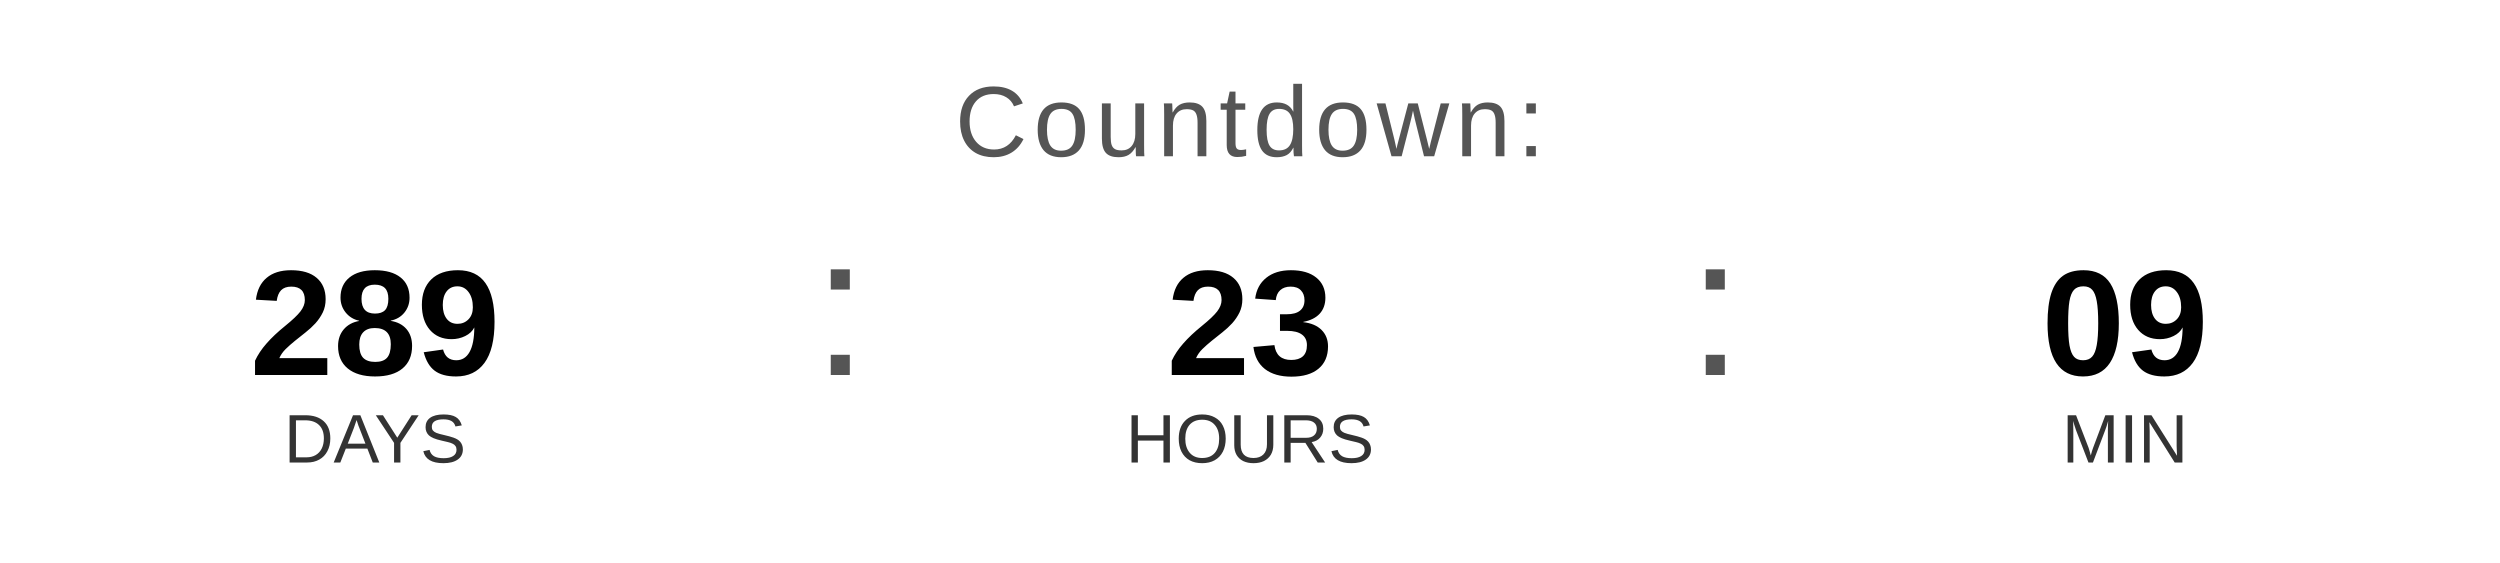
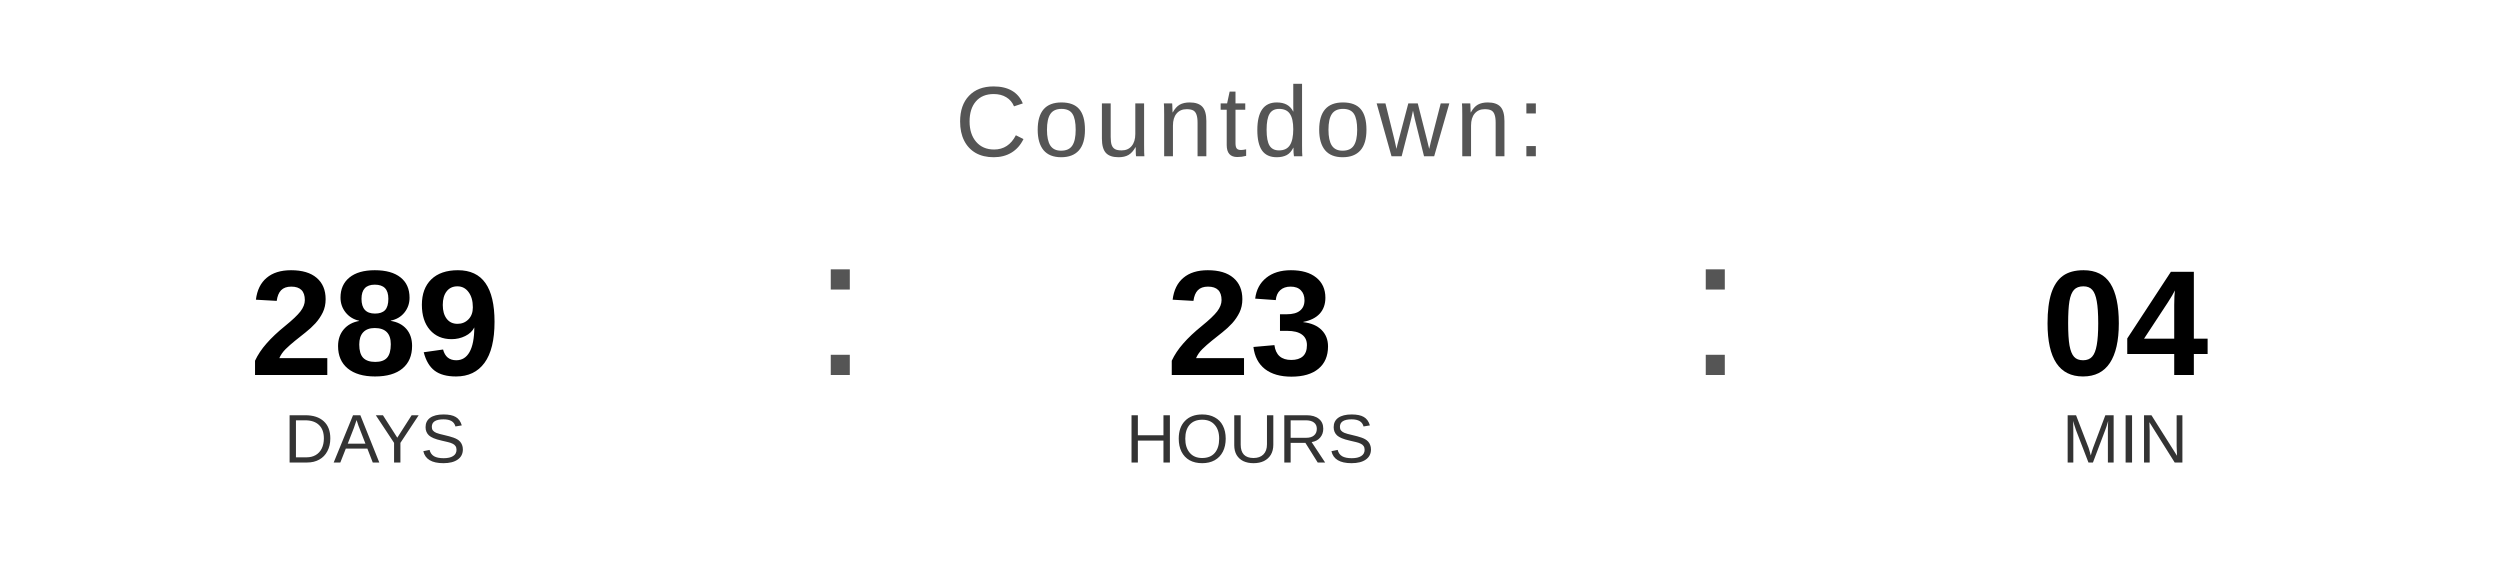
<svg xmlns="http://www.w3.org/2000/svg" width="400" height="90" viewBox="0 0 400 90">
  <text x="200" y="25" font-family="Arial, Helvetica, sans-serif" font-size="16" fill="#555555" text-anchor="middle" letter-spacing="1">
    Countdown:
  </text>
  <text x="60" y="60" font-family="Arial, Helvetica, sans-serif" font-size="24" font-weight="bold" fill="#000000" text-anchor="middle">289</text>
  <text x="60" y="74" font-family="Arial, Helvetica, sans-serif" font-size="11" fill="#333333" text-anchor="middle">DAYS</text>
  <text x="130" y="60" font-family="Arial, sans-serif" font-size="32" fill="#555555">:</text>
  <text x="200" y="60" font-family="Arial, Helvetica, sans-serif" font-size="24" font-weight="bold" fill="#000000" text-anchor="middle">23</text>
  <text x="200" y="74" font-family="Arial, Helvetica, sans-serif" font-size="11" fill="#333333" text-anchor="middle">HOURS</text>
  <text x="270" y="60" font-family="Arial, sans-serif" font-size="32" fill="#555555">:</text>
-   <text x="340" y="60" font-family="Arial, Helvetica, sans-serif" font-size="24" font-weight="bold" fill="#000000" text-anchor="middle">09</text>
+   <text x="340" y="60" font-family="Arial, Helvetica, sans-serif" font-size="24" font-weight="bold" fill="#000000" text-anchor="middle">04</text>
  <text x="340" y="74" font-family="Arial, Helvetica, sans-serif" font-size="11" fill="#333333" text-anchor="middle">MIN</text>
</svg>
